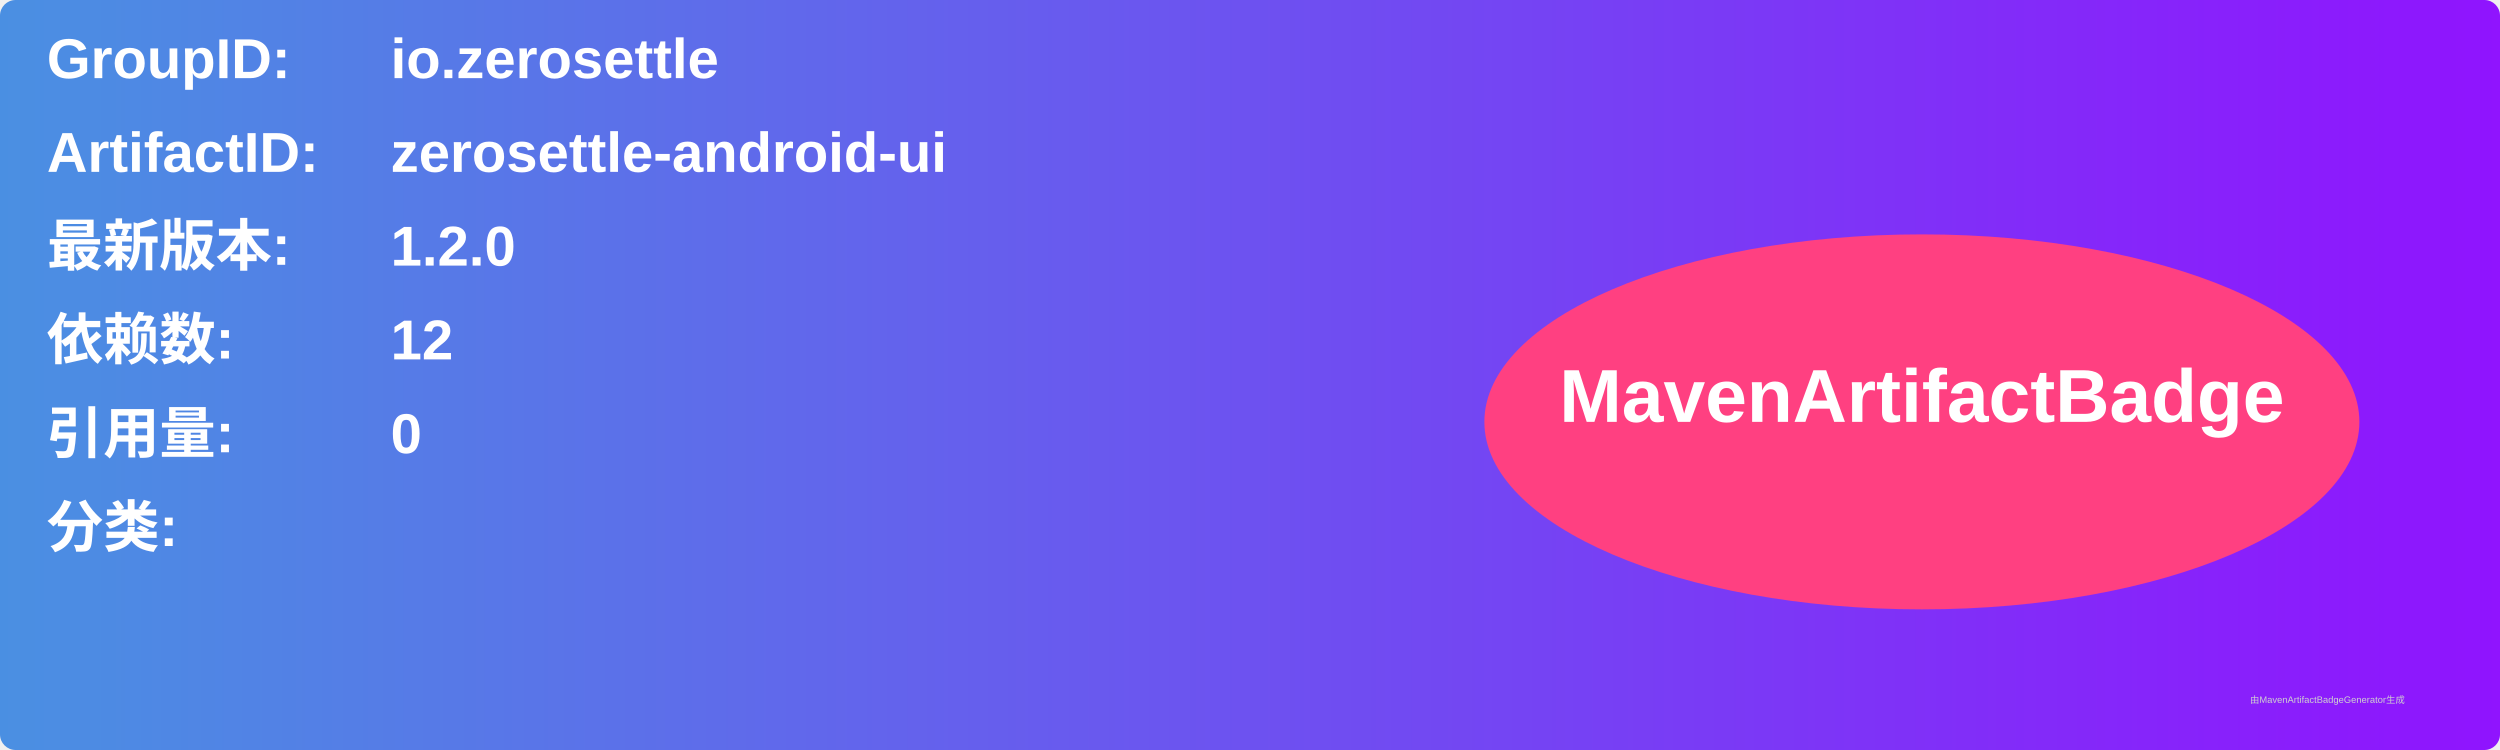
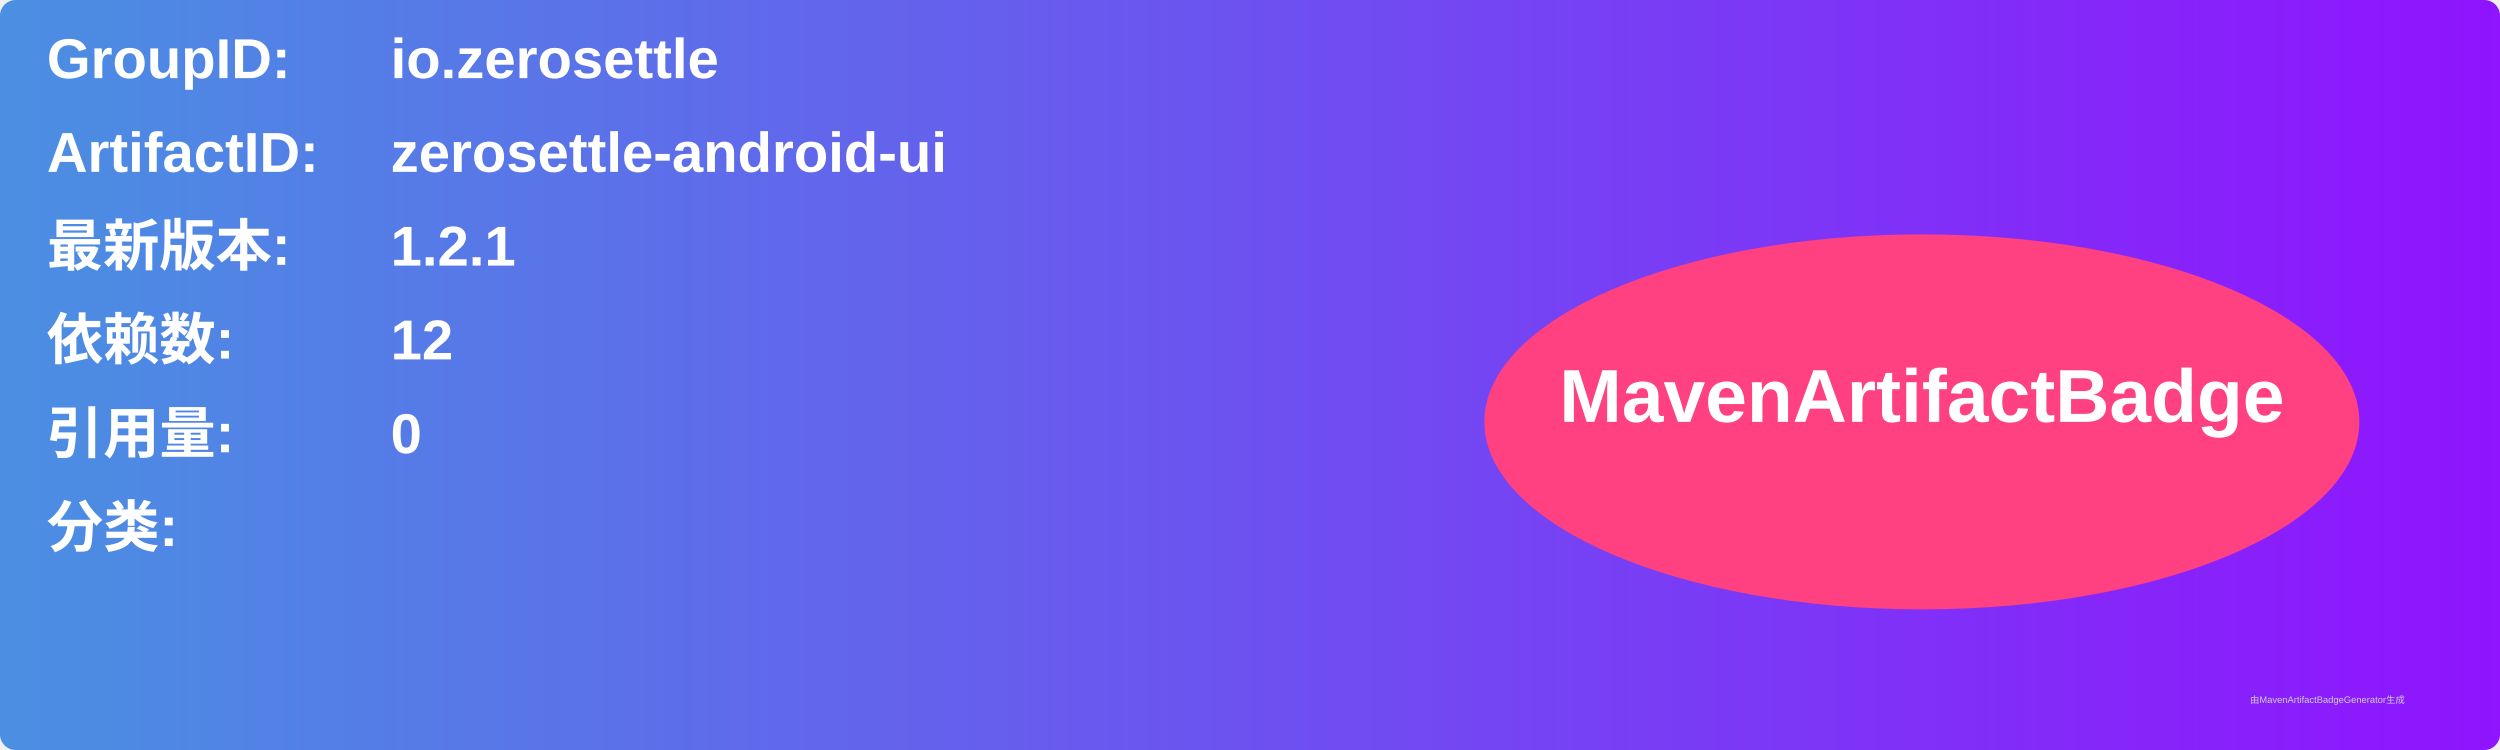
<svg xmlns="http://www.w3.org/2000/svg" width="800" height="240" viewBox="0 0 800 240">
  <linearGradient id="grad" x1="0%" y1="0%" x2="100%" y2="0%">
    <stop offset="0%" stop-color="#4a90e2" />
    <stop offset="100%" stop-color="#9013fe" />
  </linearGradient>
  <rect width="100%" height="100%" rx="5" ry="5" fill="url(#grad)" />
  <g transform="translate(15, 15)">
    <text x="0" y="10" font-family="Arial" font-size="18" fill="white" font-weight="bold" width="260">GroupID:</text>
    <text x="110" y="10" font-family="Arial" font-size="18" fill="white" font-weight="bold" width="460">io.zerosettle</text>
    <text x="0" y="40" font-family="Arial" font-size="18" fill="white" font-weight="bold" width="260">ArtifactID:</text>
    <text x="110" y="40" font-family="Arial" font-size="18" fill="white" font-weight="bold" width="460">zerosettle-android-ui</text>
    <text x="0" y="70" font-family="Arial" font-size="18" fill="white" font-weight="bold">最新版本:</text>
    <text x="110" y="70" font-family="Arial" font-size="18" fill="white" font-weight="bold">
-       <tspan font-weight="bold">1.2.0</tspan>
+       <tspan font-weight="bold">1.2.1</tspan>
    </text>
    <text x="0" y="100" font-family="Arial" font-size="18" fill="white" font-weight="bold">依赖数: </text>
    <text x="110" y="100" font-family="Arial" font-size="18" fill="white">
      <tspan font-weight="bold">12</tspan>
    </text>
    <text x="0" y="130" font-family="Arial" font-size="18" fill="white" font-weight="bold">引用量: </text>
    <text x="110" y="130" font-family="Arial" font-size="18" fill="white">
      <tspan font-weight="bold">0</tspan>
    </text>
    <text x="0" y="160" font-family="Arial" font-size="18" fill="white" font-weight="bold">分类:</text>
    <text x="10" y="190" font-family="Arial" font-size="10" fill="white">
      <tspan font-weight="bold" />
    </text>
    <ellipse cx="600" cy="120" rx="140" ry="60" fill="#ff4081" />
    <text x="600" y="120" text-anchor="middle" font-family="Arial" font-size="24" fill="white" font-weight="bold">MavenArtifactBadge</text>
  </g>
  <text x="720" y="225" font-family="Arial" font-size="3" fill="#d0d0d0">由MavenArtifactBadgeGenerator生成</text>
</svg>
